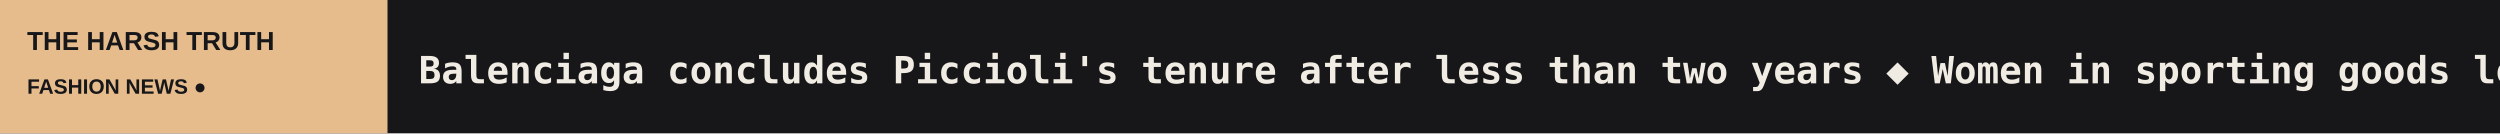
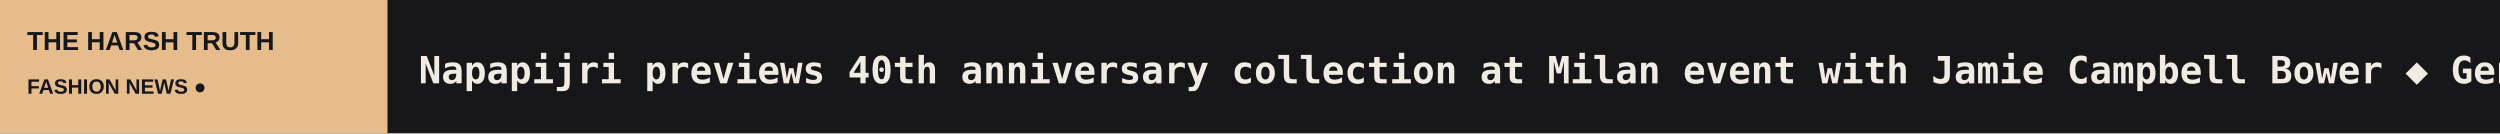
<svg xmlns="http://www.w3.org/2000/svg" width="1200" height="64" viewBox="0 0 1200 64" role="img" aria-label="THE HARSH TRUTH scrolling headlines">
  <rect width="1200" height="64" fill="#171719" />
  <rect width="186" height="64" fill="#E6BC8D" />
  <text x="13" y="24" fill="#171719" font-size="12.5" font-family="Arial,sans-serif" font-weight="800">THE HARSH TRUTH</text>
  <text x="13" y="45" fill="#171719" font-size="10" font-family="Arial,sans-serif" font-weight="800">FASHION NEWS  ●</text>
  <defs>
    <clipPath id="window">
      <rect x="186" y="0" width="1014" height="64" />
    </clipPath>
  </defs>
  <g clip-path="url(#window)">
    <g>
-       <text x="201" y="40" font-size="18" font-weight="600" font-family="monospace" fill="#F1ECE3" textLength="5260" lengthAdjust="spacing">Balenciaga concludes Piccioli's tenure after less than two years   ◆   Women in sporting goods leadership: 'It is not really changing'   ◆   YKK's 3D-printed snap cap named Best Product at ISPO Textrends   ◆   Kontoor Brands lifts annual profit guidance following Lee sale and steady third quarter gains   ◆   Tapestry raises full-year outlook as Coach sales jump 16 percent   ◆   Borås Textile Days convenes industry leaders and academia to address textile innovation   ◆   </text>
-       <text x="5461" y="40" font-size="18" font-weight="600" font-family="monospace" fill="#F1ECE3" textLength="5260" lengthAdjust="spacing">Balenciaga concludes Piccioli's tenure after less than two years   ◆   Women in sporting goods leadership: 'It is not really changing'   ◆   YKK's 3D-printed snap cap named Best Product at ISPO Textrends   ◆   Kontoor Brands lifts annual profit guidance following Lee sale and steady third quarter gains   ◆   Tapestry raises full-year outlook as Coach sales jump 16 percent   ◆   Borås Textile Days convenes industry leaders and academia to address textile innovation   ◆   </text>
-       <animateTransform attributeName="transform" type="translate" from="0 0" to="-5260 0" dur="77s" repeatCount="indefinite" />
+       <text x="201" y="40" font-size="18" font-weight="600" font-family="monospace" fill="#F1ECE3" textLength="5502" lengthAdjust="spacing">Napapijri previews 40th anniversary collection at Milan event with Jamie Campbell Bower   ◆   Gentle Monster reveals first look at intelligent eyewear film with Joaquin Phoenix   ◆   Under Armour beats profit outlook despite 7 percent sales decline   ◆   Trade show calendar FW27: fashion trade fairs for fall/winter 2027 collections   ◆   Superdry announces 70 million pound refinancing to support global retail strategy   ◆   More than audits - Retraced highlights ten due diligence tools   ◆   </text>
+       <text x="5703" y="40" font-size="18" font-weight="600" font-family="monospace" fill="#F1ECE3" textLength="5502" lengthAdjust="spacing">Napapijri previews 40th anniversary collection at Milan event with Jamie Campbell Bower   ◆   Gentle Monster reveals first look at intelligent eyewear film with Joaquin Phoenix   ◆   Under Armour beats profit outlook despite 7 percent sales decline   ◆   Trade show calendar FW27: fashion trade fairs for fall/winter 2027 collections   ◆   Superdry announces 70 million pound refinancing to support global retail strategy   ◆   More than audits - Retraced highlights ten due diligence tools   ◆   </text>
+       <animateTransform attributeName="transform" type="translate" from="0 0" to="-5502 0" dur="81s" repeatCount="indefinite" />
    </g>
  </g>
</svg>
